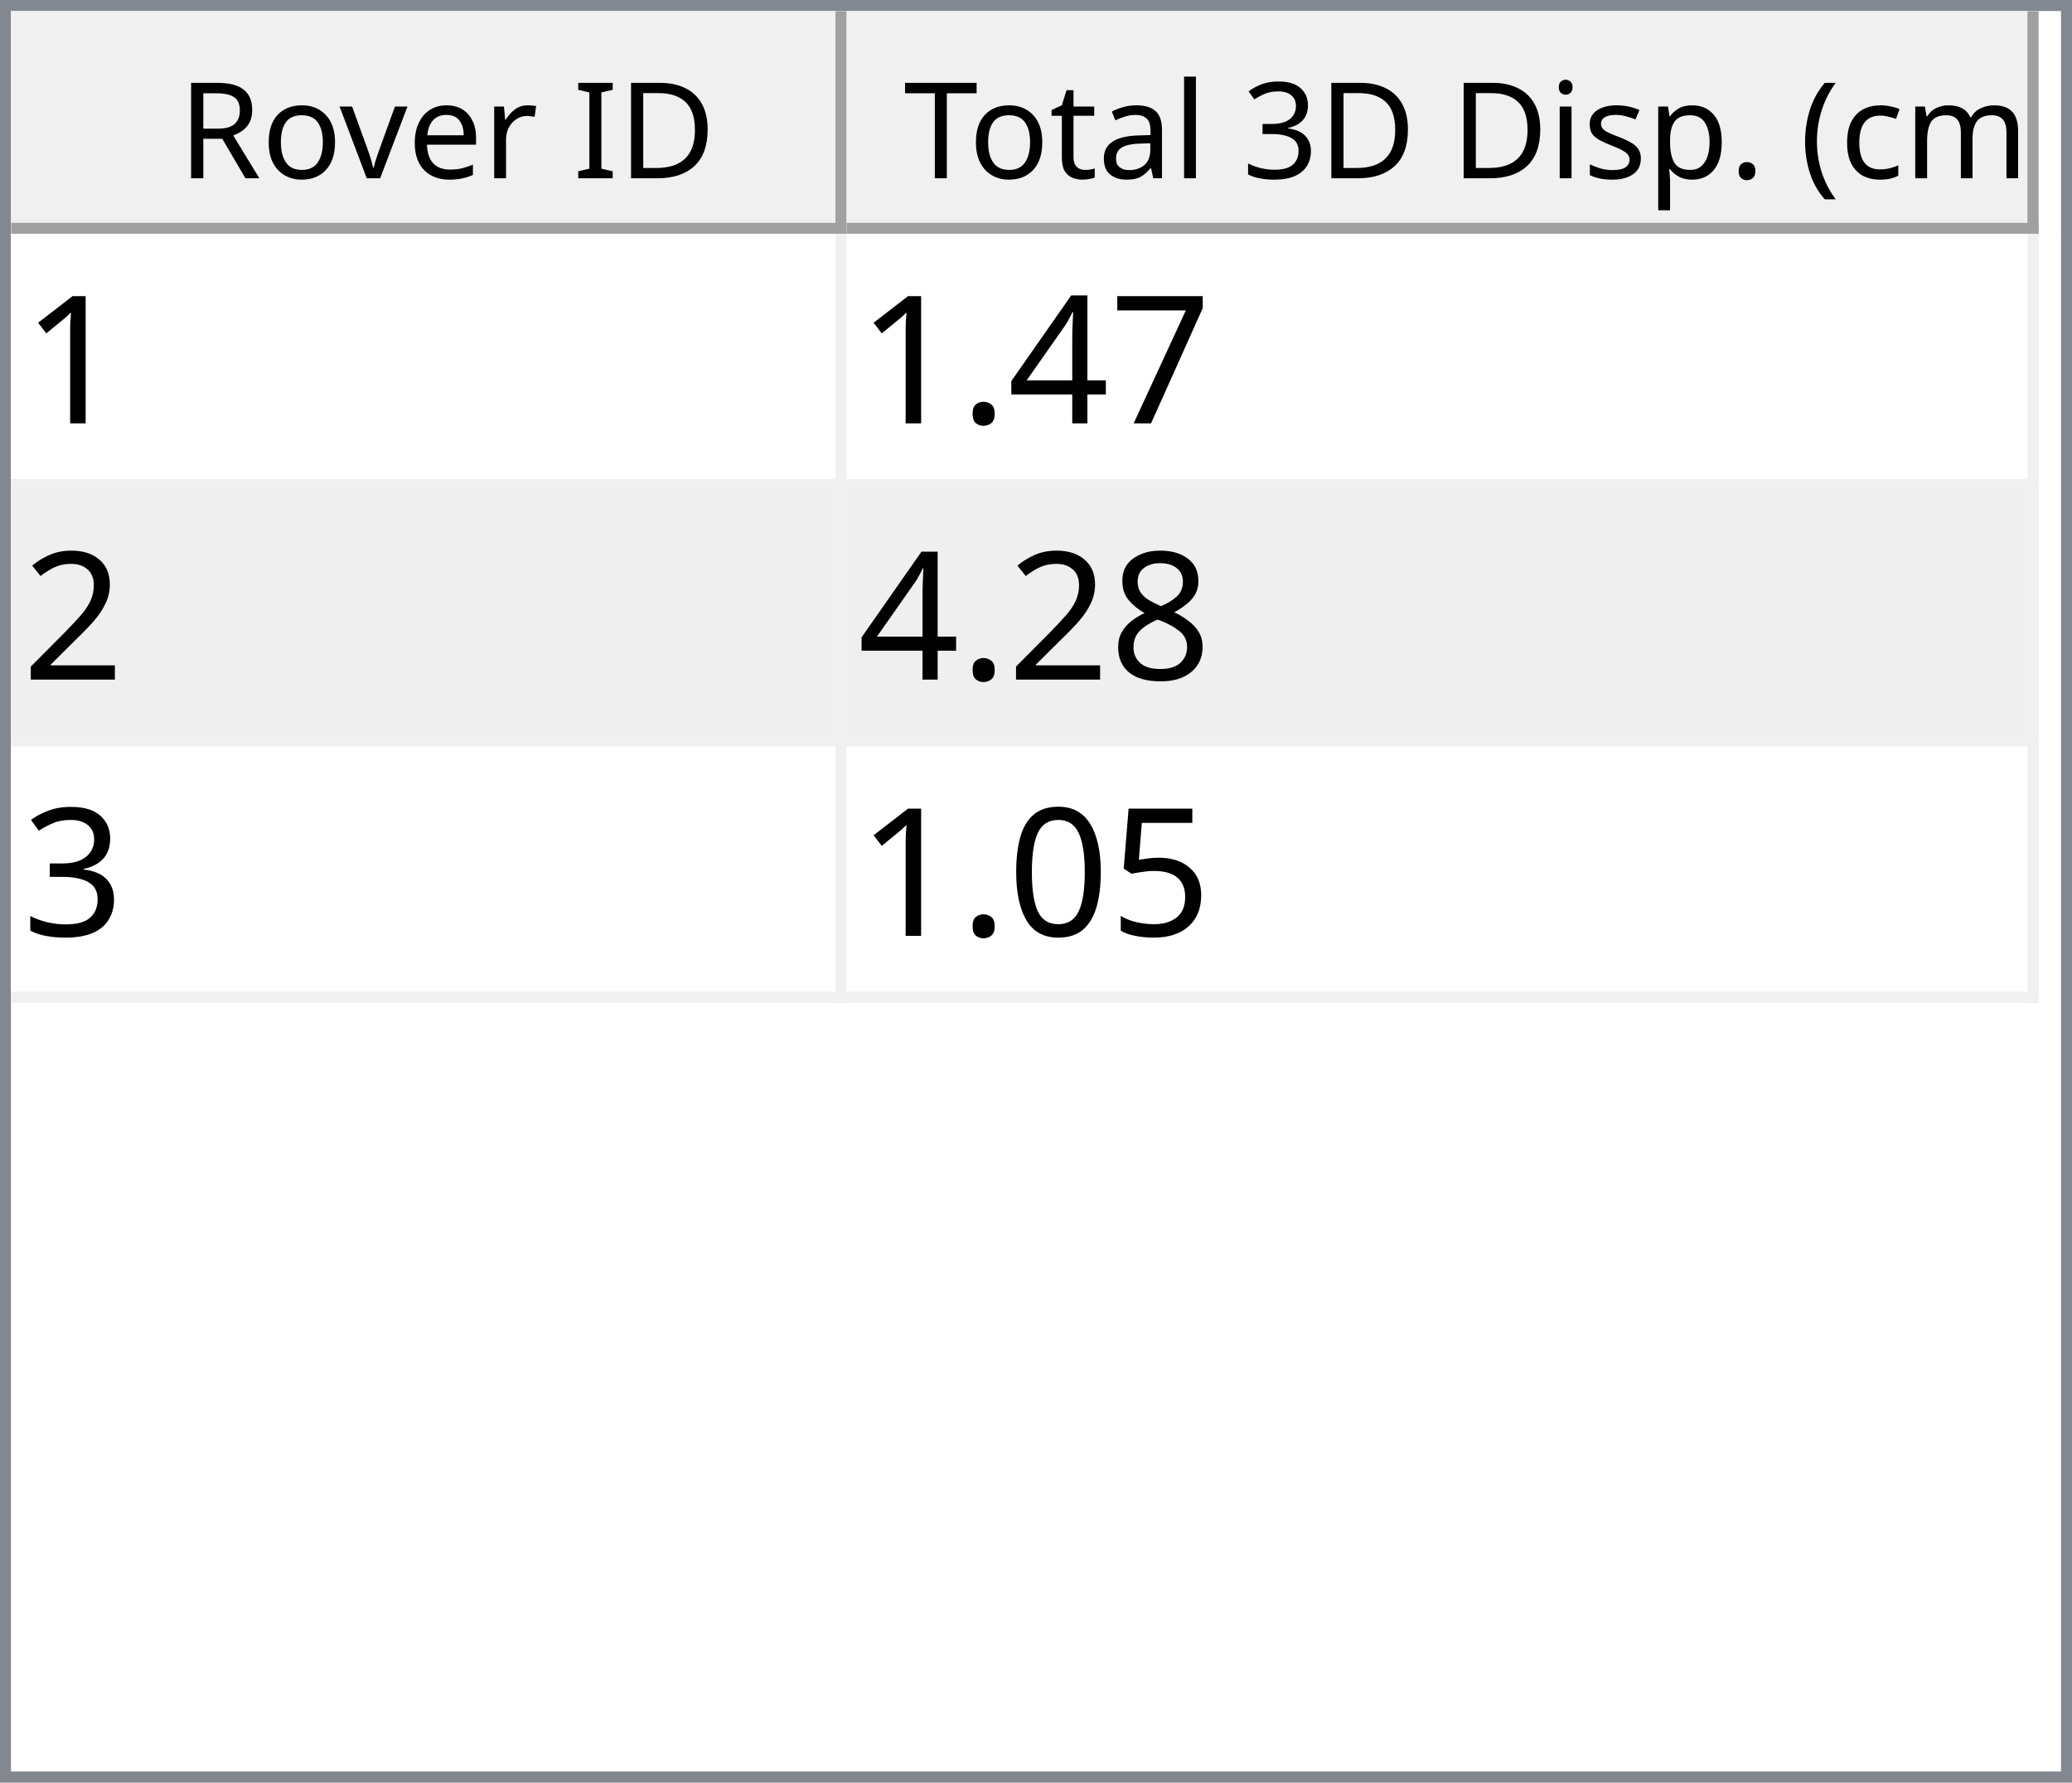
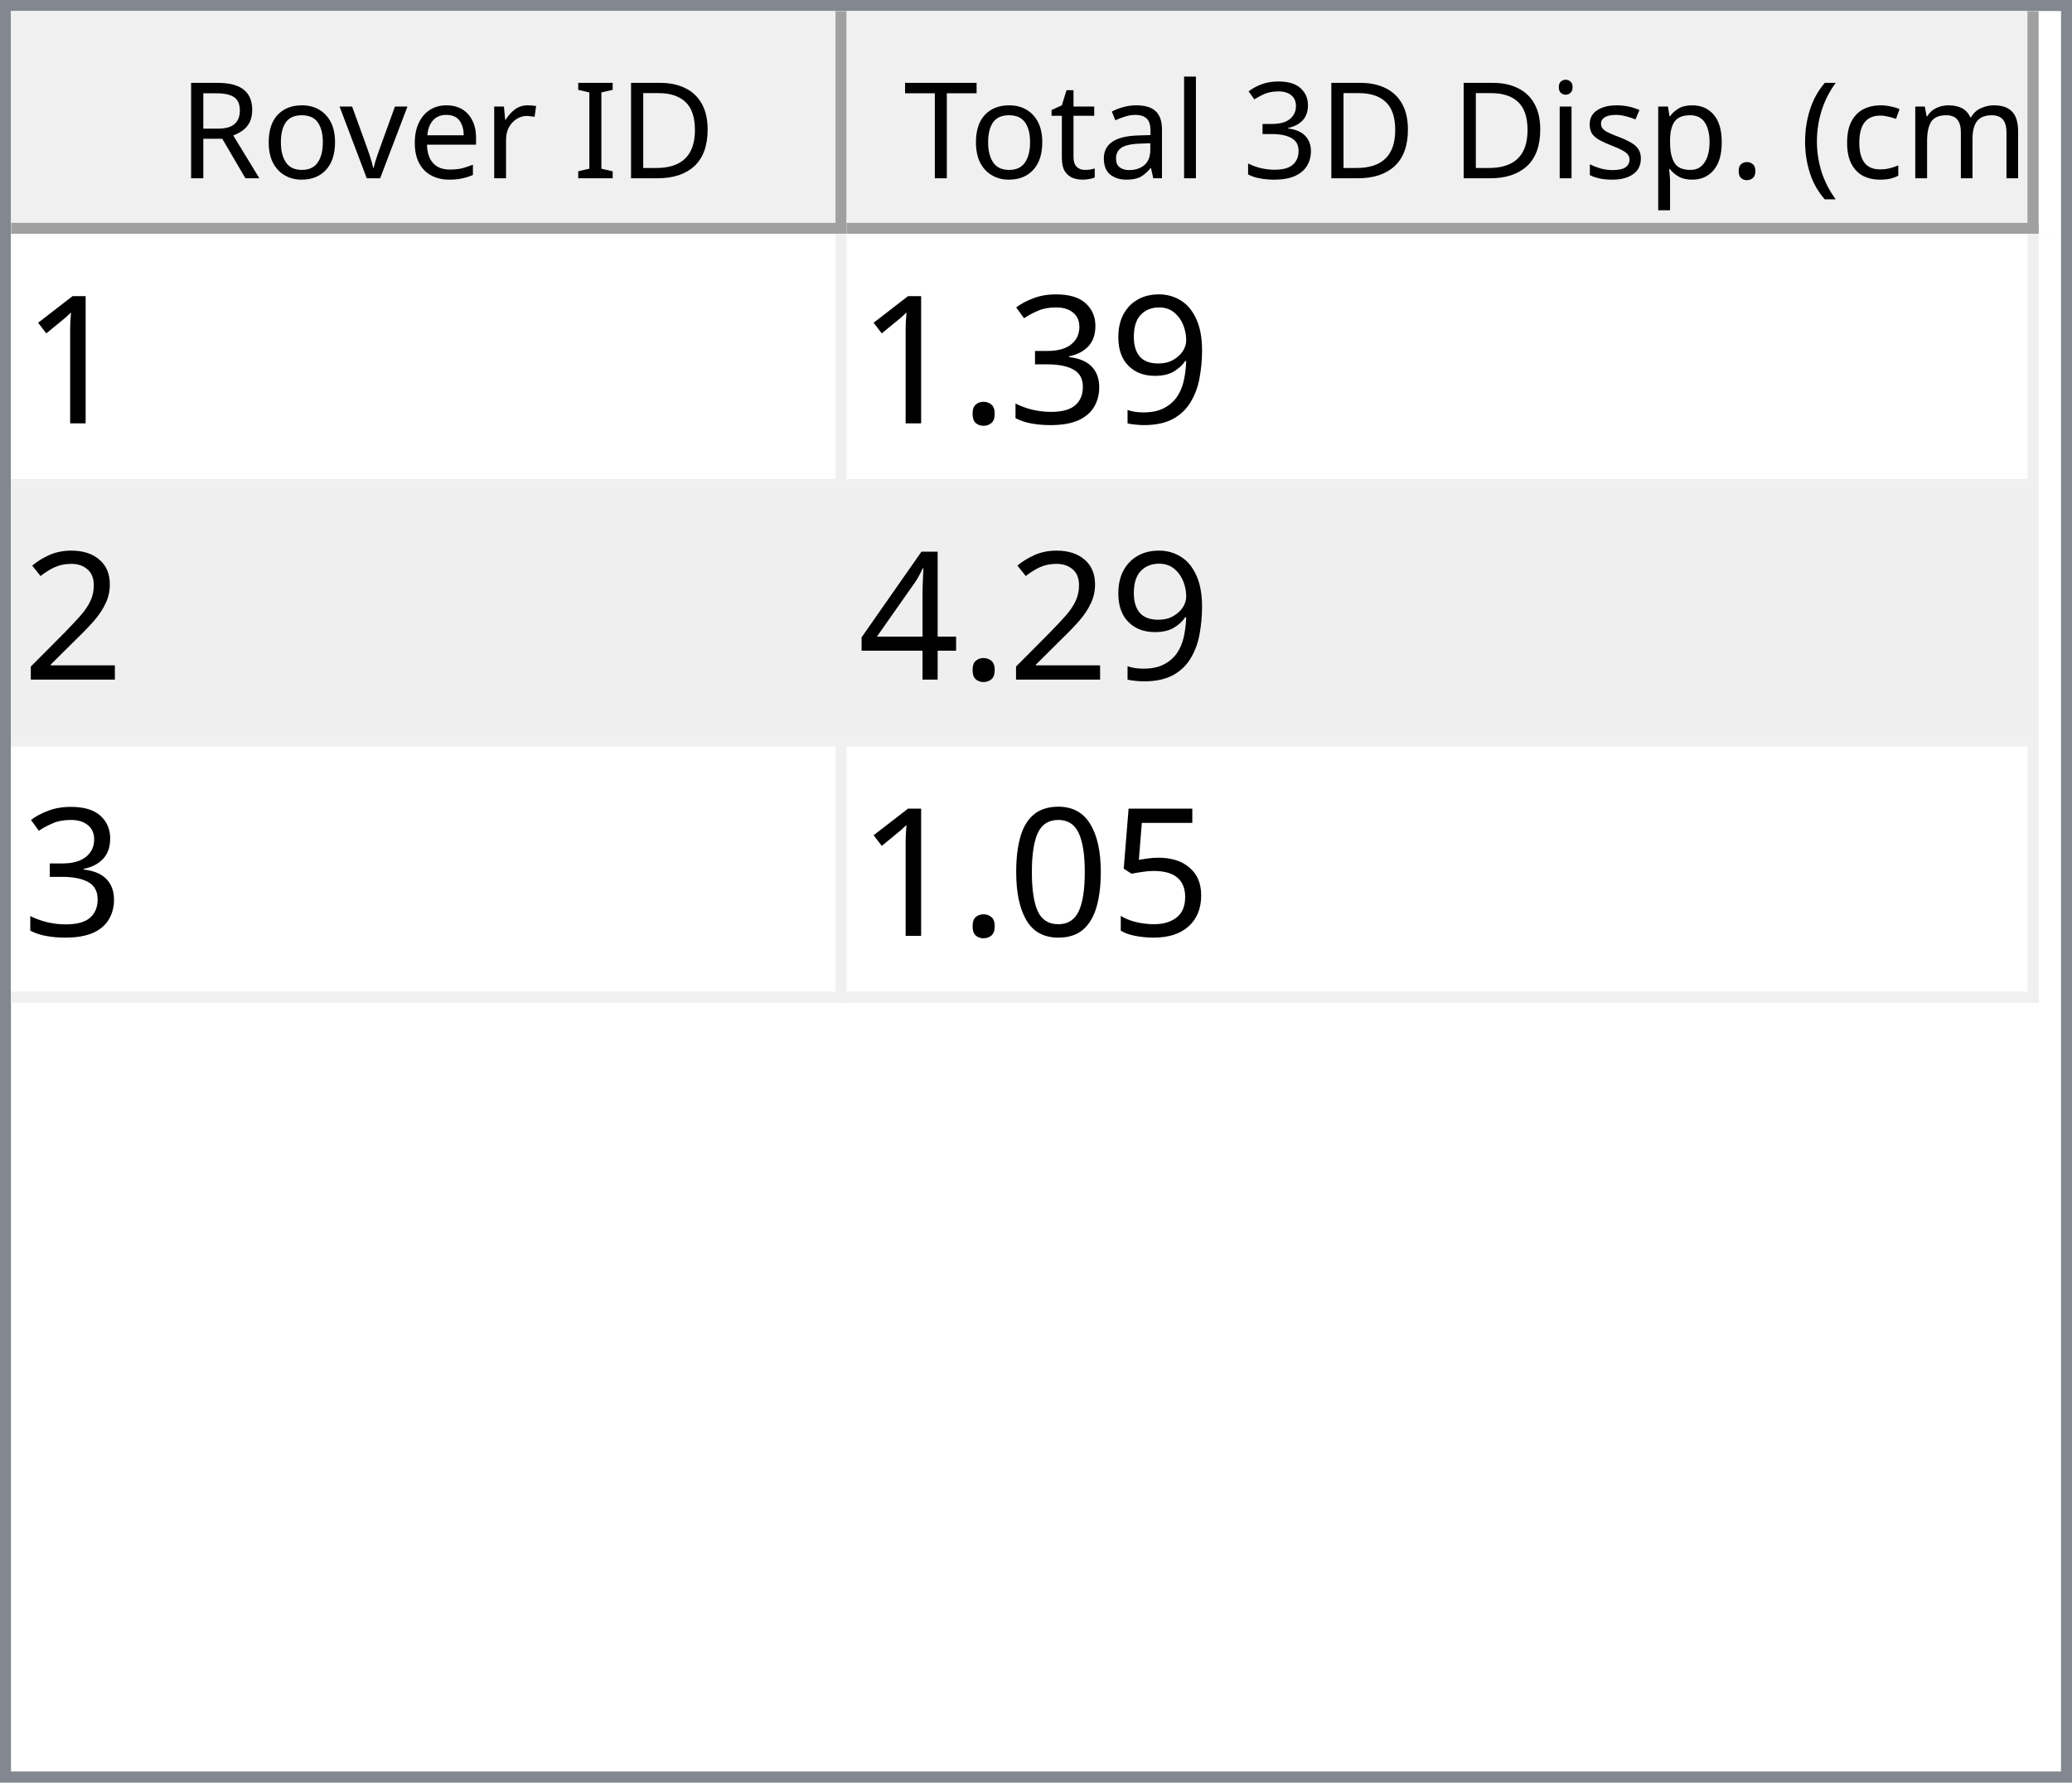
<svg xmlns="http://www.w3.org/2000/svg" style="fill-opacity:1; color-rendering:auto; color-interpolation:auto; text-rendering:auto; stroke:black; stroke-linecap:square; stroke-miterlimit:10; shape-rendering:auto; stroke-opacity:1; fill:black; stroke-dasharray:none; font-weight:normal; stroke-width:1; font-family:'Dialog'; font-style:normal; stroke-linejoin:miter; font-size:12px; stroke-dashoffset:0; image-rendering:auto;" width="186" height="160">
  <defs id="genericDefs" />
  <g>
    <defs id="defs1">
      <clipPath clipPathUnits="userSpaceOnUse" id="clipPath1">
        <path d="M0 0 L186 0 L186 160 L0 160 L0 0 Z" />
      </clipPath>
      <clipPath clipPathUnits="userSpaceOnUse" id="clipPath2">
        <path d="M0 0 L0 160 L186 160 L186 0 Z" />
      </clipPath>
      <clipPath clipPathUnits="userSpaceOnUse" id="clipPath3">
        <path d="M0 0 L0 20 L184 20 L184 0 Z" />
      </clipPath>
      <clipPath clipPathUnits="userSpaceOnUse" id="clipPath4">
        <path d="M0 0 L0 20 L75 20 L75 0 Z" />
      </clipPath>
      <clipPath clipPathUnits="userSpaceOnUse" id="clipPath5">
        <path d="M1 1 L1 19 L74 19 L74 1 Z" />
      </clipPath>
      <clipPath clipPathUnits="userSpaceOnUse" id="clipPath6">
        <path d="M0 0 L0 18 L73 18 L73 0 Z" />
      </clipPath>
      <clipPath clipPathUnits="userSpaceOnUse" id="clipPath7">
        <path d="M-0.5 -0.5 L-0.5 19.5 L74.5 19.5 L74.5 -0.5 Z" />
      </clipPath>
      <clipPath clipPathUnits="userSpaceOnUse" id="clipPath8">
        <path d="M0 0 L0 20 L107 20 L107 0 Z" />
      </clipPath>
      <clipPath clipPathUnits="userSpaceOnUse" id="clipPath9">
        <path d="M1 1 L1 19 L106 19 L106 1 Z" />
      </clipPath>
      <clipPath clipPathUnits="userSpaceOnUse" id="clipPath10">
        <path d="M0 0 L0 18 L105 18 L105 0 Z" />
      </clipPath>
      <clipPath clipPathUnits="userSpaceOnUse" id="clipPath11">
        <path d="M-0.5 -0.5 L-0.5 19.5 L106.5 19.5 L106.5 -0.5 Z" />
      </clipPath>
      <clipPath clipPathUnits="userSpaceOnUse" id="clipPath12">
        <path d="M0 0 L0 138 L184 138 L184 0 Z" />
      </clipPath>
      <clipPath clipPathUnits="userSpaceOnUse" id="clipPath13">
        <path d="M0 0 L0 69 L182 69 L182 0 Z" />
      </clipPath>
      <clipPath clipPathUnits="userSpaceOnUse" id="clipPath14">
        <path d="M-0.5 -0.5 L-0.5 68.5 L181.5 68.5 L181.5 -0.5 Z" />
      </clipPath>
      <clipPath clipPathUnits="userSpaceOnUse" id="clipPath15">
        <path d="M0 0 L0 22 L74 22 L74 0 Z" />
      </clipPath>
      <clipPath clipPathUnits="userSpaceOnUse" id="clipPath16">
        <path d="M0 0 L0 22 L106 22 L106 0 Z" />
      </clipPath>
      <font horiz-adv-x="64.551" id="font1">
        <font-face ascent="107.91" descent="25.098" units-per-em="100" style="font-style:normal; font-family:Segoe UI; font-weight:normal;" />
        <missing-glyph horiz-adv-x="64.551" d="M8.109 0 L8.109 68.266 L56.453 68.266 L56.453 0 L8.109 0 ZM15.328 7.234 L49.219 7.234 L49.219 61.031 L15.328 61.031 L15.328 7.234 Z" />
        <glyph unicode="D" horiz-adv-x="70.117" d="M9.188 0 L9.188 70.016 L28.516 70.016 Q65.531 70.016 65.531 35.891 Q65.531 19.672 55.25 9.836 Q44.969 0 27.734 0 L9.188 0 ZM17.391 62.594 L17.391 7.422 L27.828 7.422 Q41.609 7.422 49.273 14.797 Q56.938 22.172 56.938 35.688 Q56.938 62.594 28.328 62.594 L17.391 62.594 Z" />
        <glyph unicode="I" horiz-adv-x="26.611" d="M17.391 0 L9.188 0 L9.188 70.016 L17.391 70.016 L17.391 0 Z" />
        <glyph unicode=" " horiz-adv-x="27.393" d="" />
        <glyph unicode="r" horiz-adv-x="34.766" d="M34.188 41.891 Q32.078 43.5 28.125 43.5 Q23 43.5 19.555 38.672 Q16.109 33.844 16.109 25.484 L16.109 0 L8.109 0 L8.109 50 L16.109 50 L16.109 39.703 L16.312 39.703 Q18.016 44.969 21.531 47.922 Q25.047 50.875 29.391 50.875 Q32.516 50.875 34.188 50.203 L34.188 41.891 Z" />
        <glyph unicode="e" horiz-adv-x="52.295" d="M48.297 23 L12.984 23 Q13.188 14.656 17.484 10.109 Q21.781 5.562 29.297 5.562 Q37.75 5.562 44.828 11.141 L44.828 3.609 Q38.234 -1.172 27.391 -1.172 Q16.797 -1.172 10.742 5.641 Q4.688 12.453 4.688 24.812 Q4.688 36.469 11.305 43.82 Q17.922 51.172 27.734 51.172 Q37.547 51.172 42.922 44.828 Q48.297 38.484 48.297 27.203 L48.297 23 ZM40.094 29.781 Q40.047 36.719 36.75 40.578 Q33.453 44.438 27.594 44.438 Q21.922 44.438 17.969 40.383 Q14.016 36.328 13.094 29.781 L40.094 29.781 Z" />
        <glyph unicode="v" horiz-adv-x="47.9" d="M47.406 50 L27.484 0 L19.625 0 L0.688 50 L9.469 50 L22.172 13.672 Q23.578 9.672 23.922 6.688 L24.125 6.688 Q24.609 10.453 25.688 13.484 L38.969 50 L47.406 50 Z" />
        <glyph unicode="o" horiz-adv-x="58.594" d="M29 -1.172 Q17.922 -1.172 11.305 5.836 Q4.688 12.844 4.688 24.422 Q4.688 37.016 11.57 44.094 Q18.453 51.172 30.172 51.172 Q41.359 51.172 47.633 44.289 Q53.906 37.406 53.906 25.203 Q53.906 13.234 47.141 6.031 Q40.375 -1.172 29 -1.172 ZM29.594 44.438 Q21.875 44.438 17.383 39.188 Q12.891 33.938 12.891 24.703 Q12.891 15.828 17.43 10.695 Q21.969 5.562 29.594 5.562 Q37.359 5.562 41.531 10.594 Q45.703 15.625 45.703 24.906 Q45.703 34.281 41.531 39.359 Q37.359 44.438 29.594 44.438 Z" />
        <glyph unicode="R" horiz-adv-x="59.814" d="M59.375 0 L49.609 0 L37.891 19.625 Q36.281 22.359 34.766 24.289 Q33.25 26.219 31.664 27.438 Q30.078 28.656 28.25 29.219 Q26.422 29.781 24.125 29.781 L17.391 29.781 L17.391 0 L9.188 0 L9.188 70.016 L30.078 70.016 Q34.672 70.016 38.555 68.867 Q42.438 67.719 45.289 65.375 Q48.141 63.031 49.758 59.547 Q51.375 56.062 51.375 51.375 Q51.375 47.703 50.273 44.656 Q49.172 41.609 47.148 39.211 Q45.125 36.812 42.266 35.133 Q39.406 33.453 35.844 32.516 L35.844 32.328 Q37.594 31.547 38.891 30.547 Q40.188 29.547 41.359 28.18 Q42.531 26.812 43.68 25.078 Q44.828 23.344 46.234 21.047 L59.375 0 ZM17.391 62.594 L17.391 37.203 L28.516 37.203 Q31.594 37.203 34.203 38.133 Q36.812 39.062 38.719 40.797 Q40.625 42.531 41.703 45.047 Q42.781 47.562 42.781 50.688 Q42.781 56.297 39.141 59.445 Q35.5 62.594 28.609 62.594 L17.391 62.594 Z" />
        <glyph unicode=")" horiz-adv-x="30.176" d="M8.297 -15.922 L1.172 -15.922 Q16.406 2.344 16.406 26.812 Q16.406 51.469 1.078 70.016 L8.297 70.016 Q23.531 52.156 23.531 26.703 Q23.531 1.375 8.297 -15.922 Z" />
        <glyph unicode="m" horiz-adv-x="86.133" d="M79.109 0 L71.094 0 L71.094 28.719 Q71.094 37.016 68.531 40.727 Q65.969 44.438 59.906 44.438 Q54.781 44.438 51.195 39.75 Q47.609 35.062 47.609 28.516 L47.609 0 L39.594 0 L39.594 29.688 Q39.594 44.438 28.219 44.438 Q22.953 44.438 19.531 40.016 Q16.109 35.594 16.109 28.516 L16.109 0 L8.109 0 L8.109 50 L16.109 50 L16.109 42.094 L16.312 42.094 Q21.625 51.172 31.844 51.172 Q36.969 51.172 40.773 48.312 Q44.578 45.453 46 40.828 Q51.562 51.172 62.594 51.172 Q79.109 51.172 79.109 30.812 L79.109 0 Z" />
        <glyph unicode="c" horiz-adv-x="46.191" d="M42.188 2.297 Q36.422 -1.172 28.516 -1.172 Q17.828 -1.172 11.258 5.789 Q4.688 12.75 4.688 23.828 Q4.688 36.188 11.766 43.68 Q18.844 51.172 30.672 51.172 Q37.25 51.172 42.281 48.734 L42.281 40.531 Q36.719 44.438 30.375 44.438 Q22.703 44.438 17.797 38.945 Q12.891 33.453 12.891 24.516 Q12.891 15.719 17.508 10.641 Q22.125 5.562 29.891 5.562 Q36.422 5.562 42.188 9.906 L42.188 2.297 Z" />
        <glyph unicode="(" horiz-adv-x="30.176" d="M29.109 -15.922 L21.969 -15.922 Q6.844 1.375 6.844 26.703 Q6.844 52.156 21.969 70.016 L29.203 70.016 Q13.875 51.469 13.875 26.812 Q13.875 2.344 29.109 -15.922 Z" />
        <glyph unicode="." horiz-adv-x="21.68" d="M10.891 -1.078 Q8.641 -1.078 7.055 0.539 Q5.469 2.156 5.469 4.391 Q5.469 6.641 7.055 8.273 Q8.641 9.906 10.891 9.906 Q13.188 9.906 14.797 8.273 Q16.406 6.641 16.406 4.391 Q16.406 2.156 14.797 0.539 Q13.188 -1.078 10.891 -1.078 Z" />
        <glyph unicode="p" horiz-adv-x="58.789" d="M16.312 7.234 L16.109 7.234 L16.109 -23 L8.109 -23 L8.109 50 L16.109 50 L16.109 41.219 L16.312 41.219 Q22.219 51.172 33.594 51.172 Q43.266 51.172 48.688 44.461 Q54.109 37.75 54.109 26.469 Q54.109 13.922 48 6.375 Q41.891 -1.172 31.297 -1.172 Q21.578 -1.172 16.312 7.234 ZM16.109 27.391 L16.109 20.406 Q16.109 14.203 20.141 9.883 Q24.172 5.562 30.375 5.562 Q37.641 5.562 41.773 11.133 Q45.906 16.703 45.906 26.609 Q45.906 34.969 42.047 39.703 Q38.188 44.438 31.594 44.438 Q24.609 44.438 20.359 39.578 Q16.109 34.719 16.109 27.391 Z" />
        <glyph unicode="s" horiz-adv-x="42.432" d="M5.078 1.812 L5.078 10.406 Q11.625 5.562 19.484 5.562 Q30.031 5.562 30.031 12.594 Q30.031 14.594 29.125 15.992 Q28.219 17.391 26.68 18.461 Q25.141 19.531 23.07 20.383 Q21 21.234 18.609 22.172 Q15.281 23.484 12.766 24.828 Q10.25 26.172 8.57 27.859 Q6.891 29.547 6.031 31.695 Q5.172 33.844 5.172 36.719 Q5.172 40.234 6.789 42.945 Q8.406 45.656 11.086 47.484 Q13.766 49.312 17.211 50.242 Q20.656 51.172 24.312 51.172 Q30.812 51.172 35.938 48.922 L35.938 40.828 Q30.422 44.438 23.25 44.438 Q21 44.438 19.195 43.922 Q17.391 43.406 16.094 42.477 Q14.797 41.547 14.086 40.258 Q13.375 38.969 13.375 37.406 Q13.375 35.453 14.086 34.133 Q14.797 32.812 16.164 31.789 Q17.531 30.766 19.484 29.938 Q21.438 29.109 23.922 28.125 Q27.25 26.859 29.883 25.516 Q32.516 24.172 34.375 22.484 Q36.234 20.797 37.234 18.602 Q38.234 16.406 38.234 13.375 Q38.234 9.672 36.602 6.938 Q34.969 4.203 32.234 2.398 Q29.5 0.594 25.93 -0.289 Q22.359 -1.172 18.453 -1.172 Q10.75 -1.172 5.078 1.812 Z" />
        <glyph unicode="i" horiz-adv-x="24.219" d="M12.203 62.703 Q10.062 62.703 8.547 64.164 Q7.031 65.625 7.031 67.875 Q7.031 70.125 8.547 71.609 Q10.062 73.094 12.203 73.094 Q14.406 73.094 15.945 71.609 Q17.484 70.125 17.484 67.875 Q17.484 65.719 15.945 64.211 Q14.406 62.703 12.203 62.703 ZM16.109 0 L8.109 0 L8.109 50 L16.109 50 L16.109 0 Z" />
        <glyph unicode="3" horiz-adv-x="53.906" d="M46.531 19.828 Q46.531 15.094 44.75 11.211 Q42.969 7.328 39.719 4.57 Q36.469 1.812 31.93 0.297 Q27.391 -1.219 21.922 -1.219 Q11.922 -1.219 6 2.594 L6 11.188 Q13.094 5.609 22.219 5.609 Q25.875 5.609 28.828 6.539 Q31.781 7.469 33.906 9.227 Q36.031 10.984 37.18 13.477 Q38.328 15.969 38.328 19.094 Q38.328 32.812 18.797 32.812 L12.984 32.812 L12.984 39.594 L18.5 39.594 Q35.797 39.594 35.797 52.484 Q35.797 64.406 22.609 64.406 Q15.188 64.406 8.688 59.422 L8.688 67.188 Q15.375 71.188 24.609 71.188 Q29 71.188 32.57 69.969 Q36.141 68.75 38.68 66.555 Q41.219 64.359 42.609 61.281 Q44 58.203 44 54.5 Q44 40.672 30.031 36.719 L30.031 36.531 Q33.594 36.141 36.625 34.797 Q39.656 33.453 41.852 31.305 Q44.047 29.156 45.289 26.25 Q46.531 23.344 46.531 19.828 Z" />
        <glyph unicode="l" horiz-adv-x="24.219" d="M16.109 0 L8.109 0 L8.109 74.031 L16.109 74.031 L16.109 0 Z" />
        <glyph unicode="a" horiz-adv-x="50.879" d="M43.891 0 L35.891 0 L35.891 7.812 L35.688 7.812 Q30.469 -1.172 20.312 -1.172 Q12.844 -1.172 8.617 2.781 Q4.391 6.734 4.391 13.281 Q4.391 27.297 20.906 29.594 L35.891 31.688 Q35.891 44.438 25.594 44.438 Q16.547 44.438 9.281 38.281 L9.281 46.484 Q16.656 51.172 26.266 51.172 Q43.891 51.172 43.891 32.516 L43.891 0 ZM35.891 25.297 L23.828 23.641 Q18.266 22.859 15.43 20.875 Q12.594 18.891 12.594 13.875 Q12.594 10.203 15.211 7.883 Q17.828 5.562 22.172 5.562 Q28.125 5.562 32.008 9.742 Q35.891 13.922 35.891 20.312 L35.891 25.297 Z" />
        <glyph unicode="t" horiz-adv-x="33.887" d="M31.297 0.484 Q28.469 -1.078 23.828 -1.078 Q10.688 -1.078 10.688 13.578 L10.688 43.172 L2.094 43.172 L2.094 50 L10.688 50 L10.688 62.203 L18.703 64.797 L18.703 50 L31.297 50 L31.297 43.172 L18.703 43.172 L18.703 14.984 Q18.703 9.969 20.414 7.82 Q22.125 5.672 26.078 5.672 Q29.109 5.672 31.297 7.328 L31.297 0.484 Z" />
        <glyph unicode="T" horiz-adv-x="52.393" d="M50.594 62.594 L30.375 62.594 L30.375 0 L22.172 0 L22.172 62.594 L2 62.594 L2 70.016 L50.594 70.016 L50.594 62.594 Z" />
      </font>
      <font horiz-adv-x="75.0" id="font2">
        <font-face ascent="100.537" descent="21.973" units-per-em="100" style="font-style:normal; font-family:sans-serif; font-weight:normal;" />
        <missing-glyph horiz-adv-x="75.0" d="M12.5 0 L12.5 62.5 L62.5 62.5 L62.5 0 L12.5 0 ZM14.062 1.562 L60.938 1.562 L60.938 60.938 L14.062 60.938 L14.062 1.562 Z" />
        <glyph unicode="1" horiz-adv-x="55.615" d="M37.25 0 L28.469 0 L28.469 56 Q25.297 52.984 20.141 49.953 Q14.984 46.922 10.891 45.406 L10.891 53.906 Q18.266 57.375 23.781 62.305 Q29.297 67.234 31.594 71.875 L37.25 71.875 L37.25 0 Z" />
-         <glyph unicode="7" horiz-adv-x="55.615" d="M4.734 62.203 L4.734 70.656 L51.078 70.656 L51.078 63.812 Q44.234 56.547 37.523 44.484 Q30.812 32.422 27.156 19.672 Q24.516 10.688 23.781 0 L14.75 0 Q14.891 8.453 18.062 20.414 Q21.234 32.375 27.172 43.484 Q33.109 54.594 39.797 62.203 L4.734 62.203 Z" />
-         <glyph unicode="4" horiz-adv-x="55.615" d="M32.328 0 L32.328 17.141 L1.266 17.141 L1.266 25.203 L33.938 71.578 L41.109 71.578 L41.109 25.203 L50.781 25.203 L50.781 17.141 L41.109 17.141 L41.109 0 L32.328 0 ZM32.328 25.203 L32.328 57.469 L9.906 25.203 L32.328 25.203 Z" />
+         <glyph unicode="9" horiz-adv-x="55.615" d="M5.469 16.547 L13.922 17.328 Q14.984 11.375 18.016 8.688 Q21.047 6 25.781 6 Q29.828 6 32.883 7.859 Q35.938 9.719 37.891 12.82 Q39.844 15.922 41.164 21.195 Q42.484 26.469 42.484 31.938 Q42.484 32.516 42.438 33.688 Q39.797 29.5 35.234 26.883 Q30.672 24.266 25.344 24.266 Q16.453 24.266 10.305 30.711 Q4.156 37.156 4.156 47.703 Q4.156 58.594 10.578 65.234 Q17 71.875 26.656 71.875 Q33.641 71.875 39.43 68.117 Q45.219 64.359 48.219 57.398 Q51.219 50.438 51.219 37.25 Q51.219 23.531 48.242 15.406 Q45.266 7.281 39.383 3.031 Q33.5 -1.219 25.594 -1.219 Q17.188 -1.219 11.867 3.445 Q6.547 8.109 5.469 16.547 ZM41.453 48.141 Q41.453 55.719 37.43 60.156 Q33.406 64.594 27.734 64.594 Q21.875 64.594 17.531 59.812 Q13.188 55.031 13.188 47.406 Q13.188 40.578 17.312 36.305 Q21.438 32.031 27.484 32.031 Q33.594 32.031 37.523 36.305 Q41.453 40.578 41.453 48.141 Z" />
+         <glyph unicode="3" horiz-adv-x="55.615" d="M4.203 18.891 L12.984 20.062 Q14.5 12.594 18.141 9.297 Q21.781 6 27 6 Q33.203 6 37.477 10.297 Q41.75 14.594 41.75 20.953 Q41.75 27 37.797 30.93 Q33.844 34.859 27.734 34.859 Q25.25 34.859 21.531 33.891 L22.516 41.609 Q23.391 41.5 23.922 41.5 Q29.547 41.5 34.039 44.43 Q38.531 47.359 38.531 53.469 Q38.531 58.297 35.258 61.477 Q31.984 64.656 26.812 64.656 Q21.688 64.656 18.266 61.43 Q14.844 58.203 13.875 51.766 L5.078 53.328 Q6.688 62.156 12.398 67.016 Q18.109 71.875 26.609 71.875 Q32.469 71.875 37.398 69.359 Q42.328 66.844 44.945 62.5 Q47.562 58.156 47.562 53.266 Q47.562 48.641 45.07 44.828 Q42.578 41.016 37.703 38.766 Q44.047 37.312 47.562 32.695 Q51.078 28.078 51.078 21.141 Q51.078 11.766 44.242 5.25 Q37.406 -1.266 26.953 -1.266 Q17.531 -1.266 11.305 4.352 Q5.078 9.969 4.203 18.891 Z" />
        <glyph unicode="." horiz-adv-x="27.783" d="M9.078 0 L9.078 10.016 L19.094 10.016 L19.094 0 L9.078 0 Z" />
        <glyph unicode="2" horiz-adv-x="55.615" d="M50.344 8.453 L50.344 0 L3.031 0 Q2.938 3.172 4.047 6.109 Q5.859 10.938 9.836 15.625 Q13.812 20.312 21.344 26.469 Q33.016 36.031 37.117 41.625 Q41.219 47.219 41.219 52.203 Q41.219 57.422 37.477 61.008 Q33.734 64.594 27.734 64.594 Q21.391 64.594 17.578 60.789 Q13.766 56.984 13.719 50.25 L4.688 51.172 Q5.609 61.281 11.664 66.578 Q17.719 71.875 27.938 71.875 Q38.234 71.875 44.242 66.164 Q50.25 60.453 50.25 52 Q50.25 47.703 48.492 43.555 Q46.734 39.406 42.656 34.812 Q38.578 30.219 29.109 22.219 Q21.188 15.578 18.945 13.211 Q16.703 10.844 15.234 8.453 L50.344 8.453 Z" />
-         <glyph unicode="8" horiz-adv-x="55.615" d="M17.672 38.812 Q12.203 40.828 9.57 44.539 Q6.938 48.25 6.938 53.422 Q6.938 61.234 12.555 66.555 Q18.172 71.875 27.484 71.875 Q36.859 71.875 42.578 66.43 Q48.297 60.984 48.297 53.172 Q48.297 48.188 45.68 44.508 Q43.062 40.828 37.75 38.812 Q44.344 36.672 47.781 31.883 Q51.219 27.094 51.219 20.453 Q51.219 11.281 44.727 5.031 Q38.234 -1.219 27.641 -1.219 Q17.047 -1.219 10.547 5.055 Q4.047 11.328 4.047 20.703 Q4.047 27.688 7.594 32.398 Q11.141 37.109 17.672 38.812 ZM15.922 53.719 Q15.922 48.641 19.195 45.414 Q22.469 42.188 27.688 42.188 Q32.766 42.188 36.016 45.383 Q39.266 48.578 39.266 53.219 Q39.266 58.062 35.914 61.359 Q32.562 64.656 27.594 64.656 Q22.562 64.656 19.242 61.43 Q15.922 58.203 15.922 53.719 ZM13.094 20.656 Q13.094 16.891 14.875 13.375 Q16.656 9.859 20.172 7.93 Q23.688 6 27.734 6 Q34.031 6 38.133 10.055 Q42.234 14.109 42.234 20.359 Q42.234 26.703 38.016 30.859 Q33.797 35.016 27.438 35.016 Q21.234 35.016 17.164 30.914 Q13.094 26.812 13.094 20.656 Z" />
-         <glyph unicode="3" horiz-adv-x="55.615" d="M4.203 18.891 L12.984 20.062 Q14.5 12.594 18.141 9.297 Q21.781 6 27 6 Q33.203 6 37.477 10.297 Q41.75 14.594 41.75 20.953 Q41.75 27 37.797 30.93 Q33.844 34.859 27.734 34.859 Q25.25 34.859 21.531 33.891 L22.516 41.609 Q23.391 41.5 23.922 41.5 Q29.547 41.5 34.039 44.43 Q38.531 47.359 38.531 53.469 Q38.531 58.297 35.258 61.477 Q31.984 64.656 26.812 64.656 Q21.688 64.656 18.266 61.43 Q14.844 58.203 13.875 51.766 L5.078 53.328 Q6.688 62.156 12.398 67.016 Q18.109 71.875 26.609 71.875 Q32.469 71.875 37.398 69.359 Q42.328 66.844 44.945 62.5 Q47.562 58.156 47.562 53.266 Q47.562 48.641 45.07 44.828 Q42.578 41.016 37.703 38.766 Q44.047 37.312 47.562 32.695 Q51.078 28.078 51.078 21.141 Q51.078 11.766 44.242 5.25 Q37.406 -1.266 26.953 -1.266 Q17.531 -1.266 11.305 4.352 Q5.078 9.969 4.203 18.891 Z" />
+         <glyph unicode="4" horiz-adv-x="55.615" d="M32.328 0 L32.328 17.141 L1.266 17.141 L1.266 25.203 L33.938 71.578 L41.109 71.578 L41.109 25.203 L50.781 25.203 L50.781 17.141 L41.109 17.141 L41.109 0 L32.328 0 ZM32.328 25.203 L32.328 57.469 L9.906 25.203 L32.328 25.203 Z" />
        <glyph unicode="5" horiz-adv-x="55.615" d="M4.156 18.75 L13.375 19.531 Q14.406 12.797 18.141 9.398 Q21.875 6 27.156 6 Q33.5 6 37.891 10.789 Q42.281 15.578 42.281 23.484 Q42.281 31 38.062 35.352 Q33.844 39.703 27 39.703 Q22.75 39.703 19.336 37.773 Q15.922 35.844 13.969 32.766 L5.719 33.844 L12.641 70.609 L48.25 70.609 L48.25 62.203 L19.672 62.203 L15.828 42.969 Q22.266 47.469 29.344 47.469 Q38.719 47.469 45.164 40.969 Q51.609 34.469 51.609 24.266 Q51.609 14.547 45.953 7.469 Q39.062 -1.219 27.156 -1.219 Q17.391 -1.219 11.211 4.25 Q5.031 9.719 4.156 18.75 Z" />
        <glyph unicode="0" horiz-adv-x="55.615" d="M4.156 35.297 Q4.156 48 6.766 55.742 Q9.375 63.484 14.523 67.68 Q19.672 71.875 27.484 71.875 Q33.25 71.875 37.594 69.555 Q41.938 67.234 44.773 62.867 Q47.609 58.5 49.219 52.227 Q50.828 45.953 50.828 35.297 Q50.828 22.703 48.242 14.969 Q45.656 7.234 40.508 3.008 Q35.359 -1.219 27.484 -1.219 Q17.141 -1.219 11.234 6.203 Q4.156 15.141 4.156 35.297 ZM13.188 35.297 Q13.188 17.672 17.312 11.836 Q21.438 6 27.484 6 Q33.547 6 37.672 11.859 Q41.797 17.719 41.797 35.297 Q41.797 52.984 37.672 58.789 Q33.547 64.594 27.391 64.594 Q21.344 64.594 17.719 59.469 Q13.188 52.938 13.188 35.297 Z" />
      </font>
    </defs>
    <g style="fill:white; stroke:white;">
      <rect x="0" y="0" width="186" style="clip-path:url(#clipPath1); stroke:none;" height="160" />
    </g>
    <g style="fill:white; text-rendering:optimizeSpeed; color-rendering:optimizeSpeed; image-rendering:optimizeSpeed; shape-rendering:crispEdges; stroke:white; color-interpolation:sRGB;">
      <rect x="0" width="186" height="160" y="0" style="stroke:none;" />
      <path style="stroke:none;" d="M0 160 L186 160 L186 0 L0 0 Z" />
    </g>
    <g style="fill:rgb(240,240,240); font-family:'Segoe UI'; stroke:rgb(240,240,240);">
      <rect x="0" y="0" width="186" style="clip-path:url(#clipPath2); stroke:none;" height="160" />
    </g>
    <g style="fill:rgb(130,135,144); font-family:'Segoe UI'; stroke:rgb(130,135,144);">
      <path d="M0 0 L186 0 L186 160 L0 160 L0 0 ZM1 1 L185 1 L185 159 L1 159 L1 1 Z" style="fill-rule:evenodd; clip-path:url(#clipPath2); stroke:none;" />
    </g>
    <g style="fill:white; font-family:'Segoe UI'; stroke:white;" transform="translate(1,1)">
      <rect x="0" y="0" width="184" style="clip-path:url(#clipPath3); stroke:none;" height="20" />
    </g>
    <g style="fill:rgb(240,240,240); font-family:'Segoe UI'; stroke:rgb(240,240,240);" transform="translate(1,1)">
      <rect x="0" y="0" width="75" style="clip-path:url(#clipPath4); stroke:none;" height="20" />
    </g>
    <g style="font-family:'Segoe UI';" transform="translate(2,2)">
      <text x="14" xml:space="preserve" y="14" style="clip-path:url(#clipPath6); stroke:none;">Rover ID</text>
    </g>
    <g style="fill:rgb(160,160,160); font-family:'Segoe UI'; stroke:rgb(160,160,160); stroke-linejoin:bevel;" transform="translate(1.5,1.5)">
      <line x1="74" x2="74" y1="0" style="fill:none; clip-path:url(#clipPath7);" y2="19" />
    </g>
    <g style="fill:rgb(160,160,160); font-family:'Segoe UI'; stroke:rgb(160,160,160); stroke-linejoin:bevel;" transform="matrix(1,0,0,1,1,1) translate(0.5,0.5)">
      <line x1="0" x2="74" y1="19" style="fill:none; clip-path:url(#clipPath7);" y2="19" />
    </g>
    <g style="fill:rgb(240,240,240); font-family:'Segoe UI'; stroke:rgb(240,240,240);" transform="translate(76,1)">
      <rect x="0" y="0" width="107" style="clip-path:url(#clipPath8); stroke:none;" height="20" />
    </g>
    <g style="font-family:'Segoe UI';" transform="translate(77,2)">
      <text x="1" xml:space="preserve" y="14" style="clip-path:url(#clipPath10); stroke:none;"> Total 3D Disp. (cm)</text>
    </g>
    <g style="fill:rgb(160,160,160); font-family:'Segoe UI'; stroke:rgb(160,160,160); stroke-linejoin:bevel;" transform="translate(76.5,1.5)">
      <line x1="106" x2="106" y1="0" style="fill:none; clip-path:url(#clipPath11);" y2="19" />
    </g>
    <g style="fill:rgb(160,160,160); font-family:'Segoe UI'; stroke:rgb(160,160,160); stroke-linejoin:bevel;" transform="matrix(1,0,0,1,76,1) translate(0.5,0.5)">
      <line x1="0" x2="106" y1="19" style="fill:none; clip-path:url(#clipPath11);" y2="19" />
    </g>
    <g style="fill:white; font-family:'Segoe UI'; stroke:white;" transform="translate(1,21)">
      <rect x="0" y="0" width="184" style="clip-path:url(#clipPath12); stroke:none;" height="138" />
    </g>
    <g style="fill:rgb(240,240,240); font-size:16px; font-family:sans-serif; stroke:rgb(240,240,240);" transform="translate(1,21)">
      <rect x="0" y="0" width="182" style="clip-path:url(#clipPath13); stroke:none;" height="69" />
      <line transform="translate(0.5,0.5)" x1="0" x2="181" y1="22" style="clip-path:url(#clipPath14); fill:none; stroke-linejoin:bevel;" y2="22" />
    </g>
    <g transform="matrix(1,0,0,1,1,21) translate(0.5,0.5)" style="fill:rgb(240,240,240); font-size:16px; font-family:sans-serif; stroke:rgb(240,240,240); stroke-linejoin:bevel;">
      <line x1="0" x2="181" y1="45" style="fill:none; clip-path:url(#clipPath14);" y2="45" />
    </g>
    <g transform="matrix(1,0,0,1,1,21) translate(0.5,0.5)" style="fill:rgb(240,240,240); font-size:16px; font-family:sans-serif; stroke:rgb(240,240,240); stroke-linejoin:bevel;">
      <line x1="0" x2="181" y1="68" style="fill:none; clip-path:url(#clipPath14);" y2="68" />
    </g>
    <g transform="matrix(1,0,0,1,1,21) translate(0.5,0.5)" style="fill:rgb(240,240,240); font-size:16px; font-family:sans-serif; stroke:rgb(240,240,240); stroke-linejoin:bevel;">
      <line x1="74" x2="74" y1="0" style="fill:none; clip-path:url(#clipPath14);" y2="68" />
    </g>
    <g transform="matrix(1,0,0,1,1,21) translate(0.5,0.5)" style="fill:rgb(240,240,240); font-size:16px; font-family:sans-serif; stroke:rgb(240,240,240); stroke-linejoin:bevel;">
      <line x1="181" x2="181" y1="0" style="fill:none; clip-path:url(#clipPath14);" y2="68" />
    </g>
    <g style="fill:white; font-size:16px; font-family:sans-serif; stroke:white;" transform="matrix(1,0,0,1,1,21)">
      <rect x="0" y="0" width="74" style="clip-path:url(#clipPath15); stroke:none;" height="22" />
      <text x="1" y="17" style="fill:black; clip-path:url(#clipPath15); stroke:none;" xml:space="preserve">1</text>
    </g>
    <g style="fill:white; font-size:16px; font-family:sans-serif; stroke:white;" transform="matrix(1,0,0,1,1,21) translate(75,0)">
      <rect x="0" y="0" width="106" style="clip-path:url(#clipPath16); stroke:none;" height="22" />
-       <text x="1" y="17" style="fill:black; clip-path:url(#clipPath16); stroke:none;" xml:space="preserve">1.47</text>
+       <text x="1" y="17" style="fill:black; clip-path:url(#clipPath16); stroke:none;" xml:space="preserve">1.39</text>
    </g>
    <g style="fill:rgb(239,239,239); font-size:16px; font-family:sans-serif; stroke:rgb(239,239,239);" transform="matrix(1,0,0,1,1,21) translate(0,23)">
      <rect x="0" y="0" width="74" style="clip-path:url(#clipPath15); stroke:none;" height="22" />
      <text x="1" y="17" style="fill:black; clip-path:url(#clipPath15); stroke:none;" xml:space="preserve">2</text>
    </g>
    <g style="fill:rgb(239,239,239); font-size:16px; font-family:sans-serif; stroke:rgb(239,239,239);" transform="matrix(1,0,0,1,1,21) translate(75,23)">
      <rect x="0" y="0" width="106" style="clip-path:url(#clipPath16); stroke:none;" height="22" />
-       <text x="1" y="17" style="fill:black; clip-path:url(#clipPath16); stroke:none;" xml:space="preserve">4.28</text>
+       <text x="1" y="17" style="fill:black; clip-path:url(#clipPath16); stroke:none;" xml:space="preserve">4.29</text>
    </g>
    <g style="fill:white; font-size:16px; font-family:sans-serif; stroke:white;" transform="matrix(1,0,0,1,1,21) translate(0,46)">
      <rect x="0" y="0" width="74" style="clip-path:url(#clipPath15); stroke:none;" height="22" />
      <text x="1" y="17" style="fill:black; clip-path:url(#clipPath15); stroke:none;" xml:space="preserve">3</text>
    </g>
    <g style="fill:white; font-size:16px; font-family:sans-serif; stroke:white;" transform="matrix(1,0,0,1,1,21) translate(75,46)">
      <rect x="0" y="0" width="106" style="clip-path:url(#clipPath16); stroke:none;" height="22" />
      <text x="1" y="17" style="fill:black; clip-path:url(#clipPath16); stroke:none;" xml:space="preserve">1.05</text>
    </g>
  </g>
</svg>
